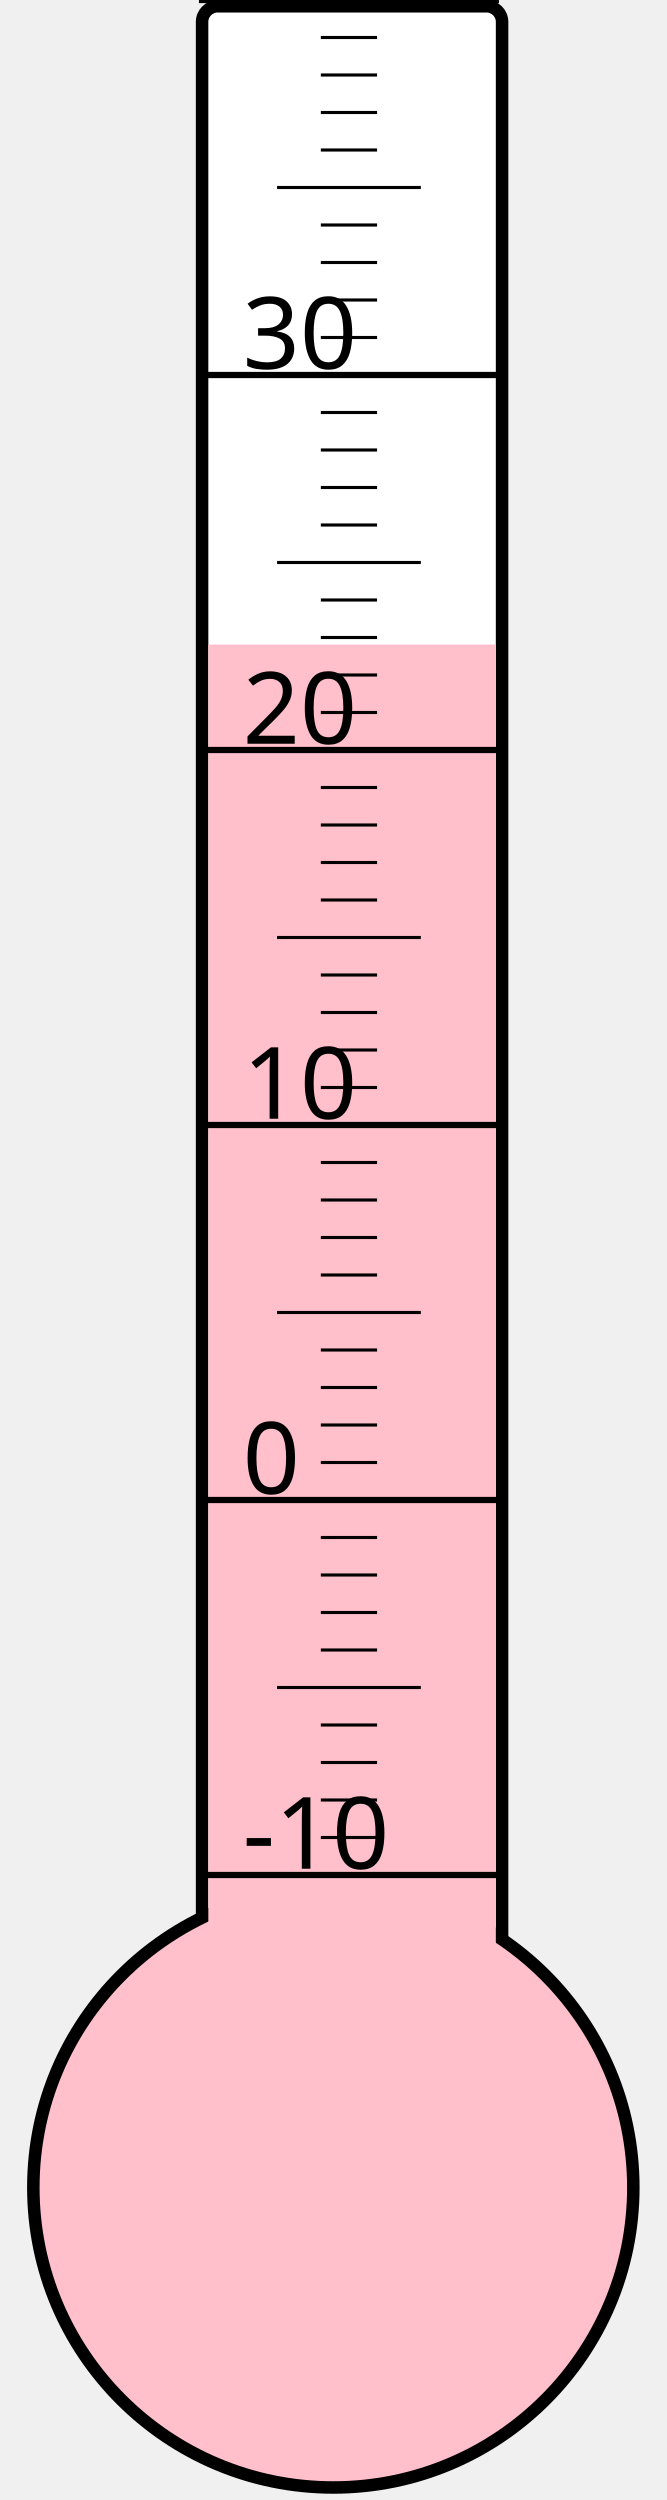
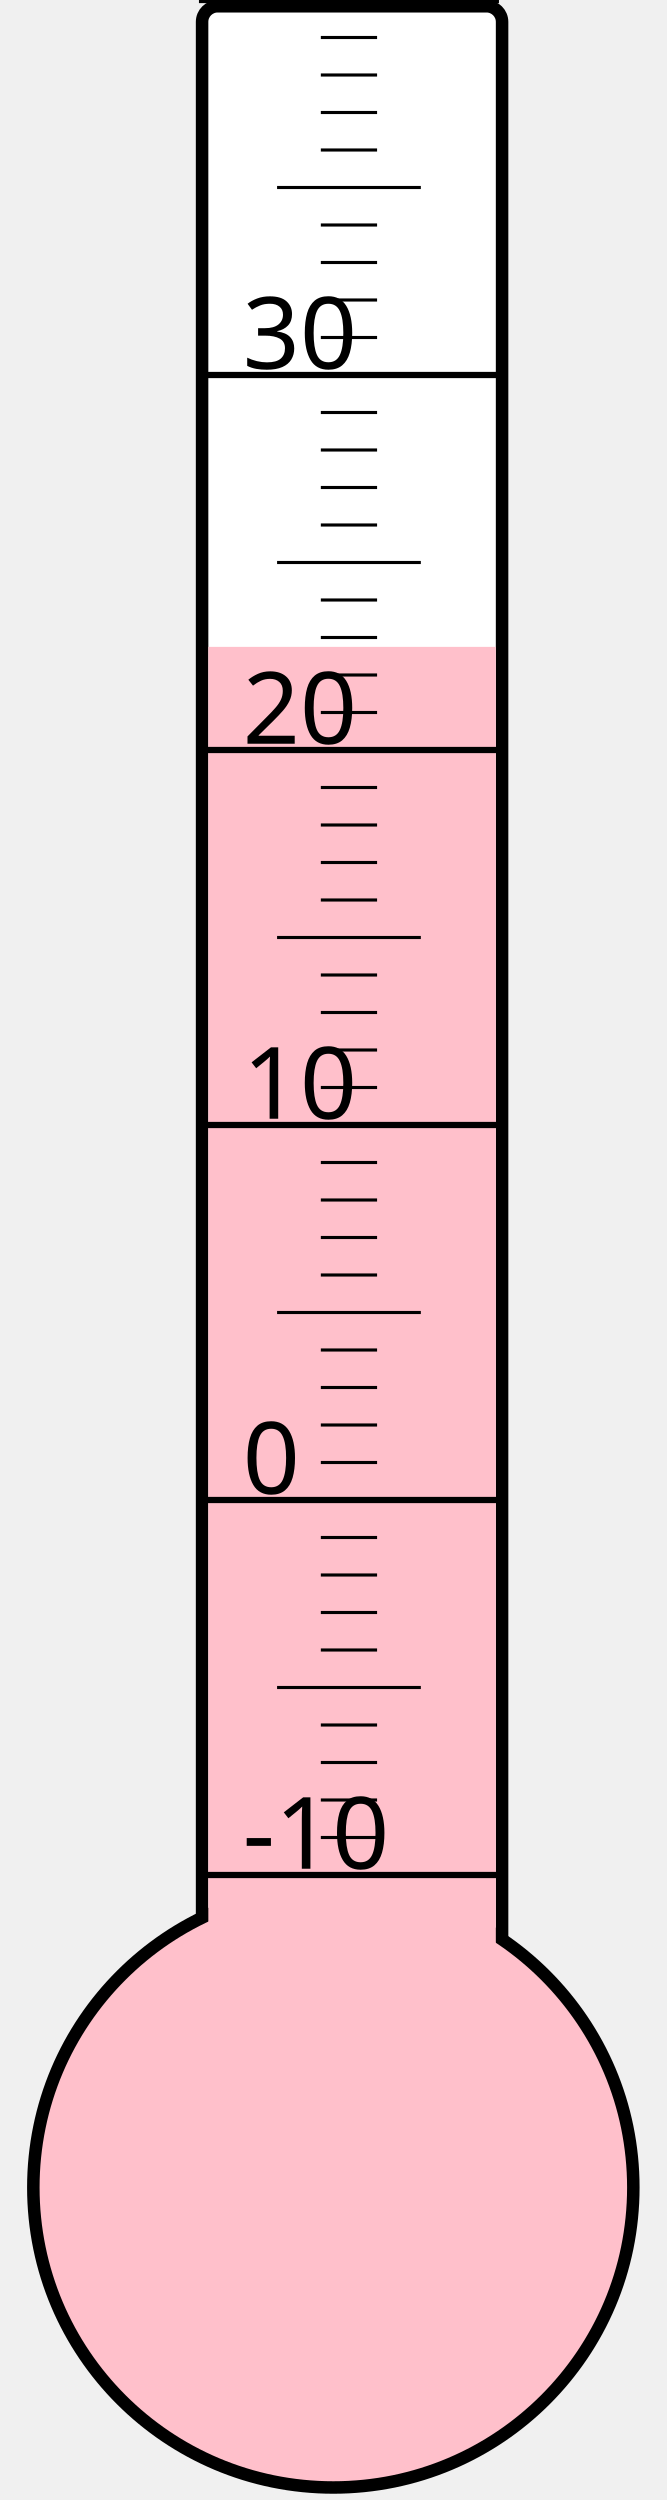
<svg xmlns="http://www.w3.org/2000/svg" width="40px" height="150px" viewBox="0 0 200 800">
  <rect width="200" height="800" x="0" y="0" style="fill: #ffffeb; fill-opacity: 0;" />
  <rect width="96" height="680" x="58" y="2" rx="5" ry="5" style="fill: white; fill-opacity: 1; stroke: black; stroke-width: 4;" />
  <circle cx="100" cy="700" r="96" style="fill: pink; stroke: black; stroke-width: 4;" />
-   <rect width="92" height="493.75" x="60" y="206.25" style="fill: pink; fill-opacity: 1; stroke-width: 0;" />
+   <rect width="92" height="493.0" x="60" y="207.0" style="fill: pink; fill-opacity: 1; stroke-width: 0;" />
  <text x="71" y="598" style="font-family: sans-serif; font-size: 24pt;">-10</text>
  <text x="71" y="478" style="font-family: sans-serif; font-size: 24pt;">0</text>
  <text x="71" y="358" style="font-family: sans-serif; font-size: 24pt;">10</text>
  <text x="71" y="238" style="font-family: sans-serif; font-size: 24pt;">20</text>
  <text x="71" y="118" style="font-family: sans-serif; font-size: 24pt;">30</text>
  <g style="stroke: black;">
    <line x1="57" y1="600" x2="153" y2="600" style="stroke-width: 2;" />
    <line x1="96" y1="588" x2="114" y2="588" style="stroke-width: 1;" />
    <line x1="96" y1="576" x2="114" y2="576" style="stroke-width: 1;" />
    <line x1="96" y1="564" x2="114" y2="564" style="stroke-width: 1;" />
    <line x1="96" y1="552" x2="114" y2="552" style="stroke-width: 1;" />
    <line x1="82" y1="540" x2="128" y2="540" style="stroke-width: 1;" />
    <line x1="96" y1="528" x2="114" y2="528" style="stroke-width: 1;" />
    <line x1="96" y1="516" x2="114" y2="516" style="stroke-width: 1;" />
    <line x1="96" y1="504" x2="114" y2="504" style="stroke-width: 1;" />
    <line x1="96" y1="492" x2="114" y2="492" style="stroke-width: 1;" />
    <line x1="57" y1="480" x2="153" y2="480" style="stroke-width: 2;" />
    <line x1="96" y1="468" x2="114" y2="468" style="stroke-width: 1;" />
    <line x1="96" y1="456" x2="114" y2="456" style="stroke-width: 1;" />
    <line x1="96" y1="444" x2="114" y2="444" style="stroke-width: 1;" />
    <line x1="96" y1="432" x2="114" y2="432" style="stroke-width: 1;" />
    <line x1="82" y1="420" x2="128" y2="420" style="stroke-width: 1;" />
    <line x1="96" y1="408" x2="114" y2="408" style="stroke-width: 1;" />
    <line x1="96" y1="396" x2="114" y2="396" style="stroke-width: 1;" />
    <line x1="96" y1="384" x2="114" y2="384" style="stroke-width: 1;" />
    <line x1="96" y1="372" x2="114" y2="372" style="stroke-width: 1;" />
    <line x1="57" y1="360" x2="153" y2="360" style="stroke-width: 2;" />
    <line x1="96" y1="348" x2="114" y2="348" style="stroke-width: 1;" />
    <line x1="96" y1="336" x2="114" y2="336" style="stroke-width: 1;" />
    <line x1="96" y1="324" x2="114" y2="324" style="stroke-width: 1;" />
    <line x1="96" y1="312" x2="114" y2="312" style="stroke-width: 1;" />
    <line x1="82" y1="300" x2="128" y2="300" style="stroke-width: 1;" />
    <line x1="96" y1="288" x2="114" y2="288" style="stroke-width: 1;" />
    <line x1="96" y1="276" x2="114" y2="276" style="stroke-width: 1;" />
    <line x1="96" y1="264" x2="114" y2="264" style="stroke-width: 1;" />
    <line x1="96" y1="252" x2="114" y2="252" style="stroke-width: 1;" />
    <line x1="57" y1="240" x2="153" y2="240" style="stroke-width: 2;" />
    <line x1="96" y1="228" x2="114" y2="228" style="stroke-width: 1;" />
    <line x1="96" y1="216" x2="114" y2="216" style="stroke-width: 1;" />
    <line x1="96" y1="204" x2="114" y2="204" style="stroke-width: 1;" />
    <line x1="96" y1="192" x2="114" y2="192" style="stroke-width: 1;" />
    <line x1="82" y1="180" x2="128" y2="180" style="stroke-width: 1;" />
    <line x1="96" y1="168" x2="114" y2="168" style="stroke-width: 1;" />
    <line x1="96" y1="156" x2="114" y2="156" style="stroke-width: 1;" />
    <line x1="96" y1="144" x2="114" y2="144" style="stroke-width: 1;" />
    <line x1="96" y1="132" x2="114" y2="132" style="stroke-width: 1;" />
    <line x1="57" y1="120" x2="153" y2="120" style="stroke-width: 2;" />
    <line x1="96" y1="108" x2="114" y2="108" style="stroke-width: 1;" />
    <line x1="96" y1="96" x2="114" y2="96" style="stroke-width: 1;" />
    <line x1="96" y1="84" x2="114" y2="84" style="stroke-width: 1;" />
    <line x1="96" y1="72" x2="114" y2="72" style="stroke-width: 1;" />
    <line x1="82" y1="60" x2="128" y2="60" style="stroke-width: 1;" />
    <line x1="96" y1="48" x2="114" y2="48" style="stroke-width: 1;" />
    <line x1="96" y1="36" x2="114" y2="36" style="stroke-width: 1;" />
    <line x1="96" y1="24" x2="114" y2="24" style="stroke-width: 1;" />
    <line x1="96" y1="12" x2="114" y2="12" style="stroke-width: 1;" />
    <line x1="57" y1="0" x2="153" y2="0" style="stroke-width: 2;" />
  </g>
</svg>
